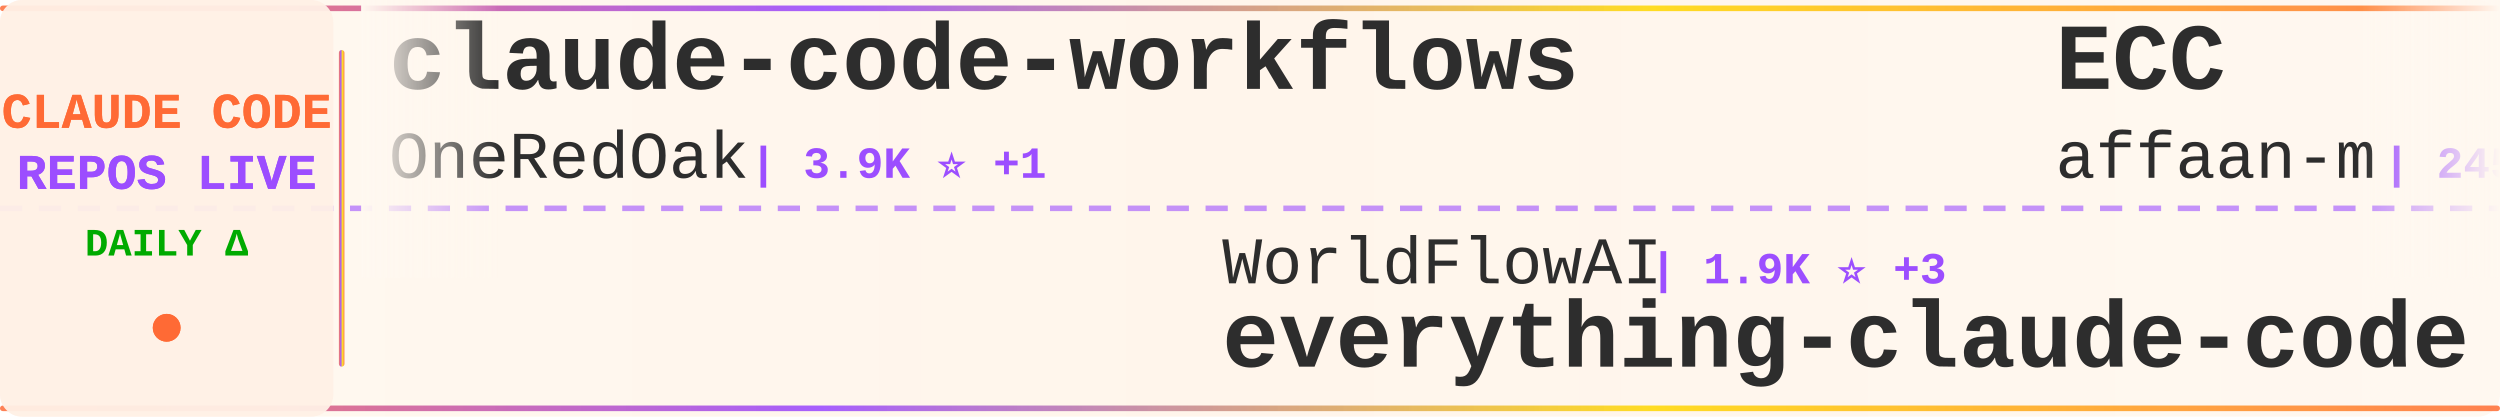
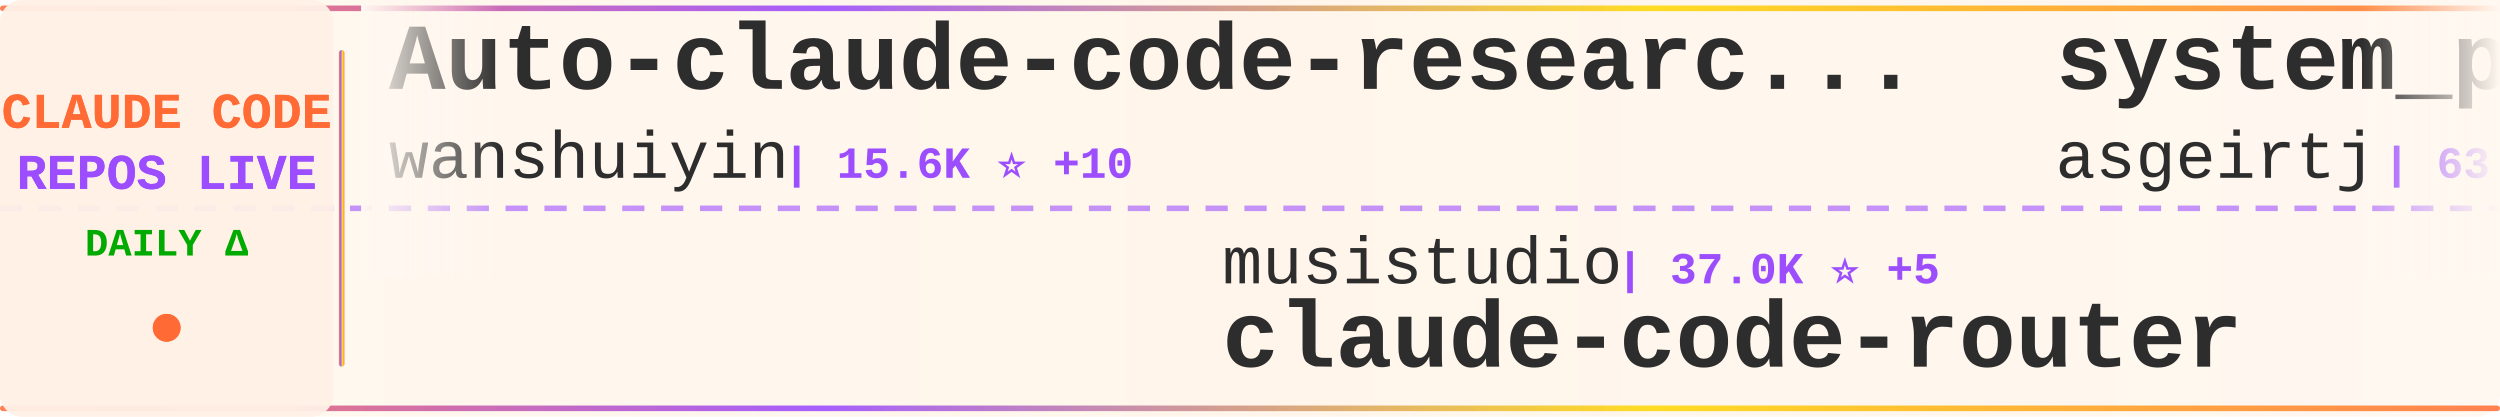
<svg xmlns="http://www.w3.org/2000/svg" width="900" height="150">
  <defs>
    <linearGradient id="tickerBg" x1="0%" y1="0%" x2="100%" y2="0%">
      <stop offset="0%" style="stop-color:#fff8f0;stop-opacity:0.98" />
      <stop offset="50%" style="stop-color:#fff5eb;stop-opacity:1" />
      <stop offset="100%" style="stop-color:#fff8f0;stop-opacity:0.98" />
    </linearGradient>
    <linearGradient id="borderGrad" x1="0%" y1="0%" x2="100%" y2="0%">
      <stop offset="0%" style="stop-color:#FF6B35;stop-opacity:0.85">
        <animate attributeName="stop-opacity" values="0.85;1;0.85" dur="2s" repeatCount="indefinite" />
      </stop>
      <stop offset="33%" style="stop-color:#9C4EFF;stop-opacity:0.9">
        <animate attributeName="stop-opacity" values="0.9;1;0.9" dur="2.2s" repeatCount="indefinite" />
      </stop>
      <stop offset="66%" style="stop-color:#FFD700;stop-opacity:0.85">
        <animate attributeName="stop-opacity" values="0.85;1;0.85" dur="1.8s" repeatCount="indefinite" />
      </stop>
      <stop offset="100%" style="stop-color:#FF6B35;stop-opacity:0.85">
        <animate attributeName="stop-opacity" values="0.85;1;0.85" dur="2s" repeatCount="indefinite" />
      </stop>
    </linearGradient>
    <filter id="textGlow">
      <feGaussianBlur stdDeviation="0.15" result="coloredBlur" />
      <feMerge>
        <feMergeNode in="coloredBlur" />
        <feMergeNode in="SourceGraphic" />
      </feMerge>
    </filter>
    <filter id="metricGlow">
      <feGaussianBlur stdDeviation="0.2" result="coloredBlur" />
      <feMerge>
        <feMergeNode in="coloredBlur" />
        <feMergeNode in="SourceGraphic" />
      </feMerge>
    </filter>
    <linearGradient id="leftFade" x1="0%" y1="0%" x2="100%" y2="0%">
      <stop offset="0%" style="stop-color:#fff8f0;stop-opacity:1" />
      <stop offset="100%" style="stop-color:#fff8f0;stop-opacity:0" />
    </linearGradient>
    <linearGradient id="rightFade" x1="0%" y1="0%" x2="100%" y2="0%">
      <stop offset="0%" style="stop-color:#fff8f0;stop-opacity:0" />
      <stop offset="100%" style="stop-color:#fff8f0;stop-opacity:1" />
    </linearGradient>
  </defs>
  <rect width="900" height="150" fill="url(#tickerBg)" rx="8" />
  <rect x="0" y="2" width="900" height="2" fill="url(#borderGrad)" rx="1" />
  <rect x="0" y="146" width="900" height="2" fill="url(#borderGrad)" rx="1" />
  <line x1="0" y1="75" x2="900" y2="75" stroke="#9C4EFF" stroke-width="2" stroke-dasharray="8 6" opacity="0.6" />
  <rect x="0" y="0" width="120" height="150" fill="#fff0e6" opacity="0.95" rx="8" />
  <text x="60" y="46" font-family="'Courier New', monospace" font-size="18" font-weight="bold" fill="#FF6B35" text-anchor="middle" filter="url(#textGlow)">
    CLAUDE CODE
  </text>
  <text x="60" y="68" font-family="'Courier New', monospace" font-size="18" font-weight="bold" fill="#9C4EFF" text-anchor="middle" filter="url(#textGlow)">
    REPOS LIVE
  </text>
  <text x="60" y="92" font-family="'Courier New', monospace" font-size="14" font-weight="bold" fill="#00aa00" text-anchor="middle">
    DAILY Δ
  </text>
  <circle cx="60" cy="118" r="5" fill="#FF6B35" filter="url(#metricGlow)">
    <animate attributeName="r" values="4;6;4" dur="1.5s" repeatCount="indefinite" />
    <animate attributeName="opacity" values="0.6;1;0.6" dur="1.5s" repeatCount="indefinite" />
  </circle>
  <rect x="122" y="18" width="2" height="114" fill="url(#borderGrad)" rx="1" />
  <clipPath id="tickerClip">
    <rect x="130" y="0" width="770" height="150" />
  </clipPath>
  <g clip-path="url(#tickerClip)">
    <g id="tickerItems">
      <animateTransform attributeName="transform" attributeType="XML" type="translate" from="0 0" to="-3000 0" dur="54s" repeatCount="indefinite" />
      <g transform="translate(0, 0)">
-         <text x="140" y="32" font-family="'Courier New', monospace" font-size="34" font-weight="bold" fill="#2d2d2d">claude-code-workflows</text>
-         <text x="140" y="64" font-family="'Courier New', monospace" font-size="24" font-weight="normal" fill="#2d2d2d" opacity="1.0">OneRedOak</text>
-         <text x="270" y="64" font-family="'Courier New', monospace" font-size="16" font-weight="bold" fill="#9C4EFF"> | 3.9K ⭐ +1</text>
+         <text x="140" y="32" font-family="'Courier New', monospace" font-size="34" font-weight="bold" fill="#2d2d2d">Auto-claude-code-researc...</text>
+         <text x="140" y="64" font-family="'Courier New', monospace" font-size="24" font-weight="normal" fill="#2d2d2d" opacity="1.0">wanshuiyin</text>
+         <text x="282" y="64" font-family="'Courier New', monospace" font-size="16" font-weight="bold" fill="#9C4EFF"> | 15.6K ⭐ +10</text>
      </g>
      <g transform="translate(300, 0)">
-         <text x="140" y="102" font-family="'Courier New', monospace" font-size="24" font-weight="normal" fill="#2d2d2d" opacity="1.0">WorldFlowAI</text>
-         <text x="294" y="102" font-family="'Courier New', monospace" font-size="16" font-weight="bold" fill="#9C4EFF"> | 1.9K ⭐ +3</text>
-         <text x="140" y="132" font-family="'Courier New', monospace" font-size="34" font-weight="bold" fill="#2d2d2d">everything-claude-code</text>
+         <text x="140" y="102" font-family="'Courier New', monospace" font-size="24" font-weight="normal" fill="#2d2d2d" opacity="1.0">musistudio</text>
+         <text x="282" y="102" font-family="'Courier New', monospace" font-size="16" font-weight="bold" fill="#9C4EFF"> | 37.0K ⭐ +5</text>
+         <text x="140" y="132" font-family="'Courier New', monospace" font-size="34" font-weight="bold" fill="#2d2d2d">claude-code-router</text>
      </g>
      <g transform="translate(600, 0)">
-         <text x="140" y="32" font-family="'Courier New', monospace" font-size="34" font-weight="bold" fill="#2d2d2d">ECC</text>
-         <text x="140" y="64" font-family="'Courier New', monospace" font-size="24" font-weight="normal" fill="#2d2d2d" opacity="1.0">affaan-m</text>
-         <text x="258" y="64" font-family="'Courier New', monospace" font-size="16" font-weight="bold" fill="#9C4EFF"> | 245.5K ⭐ +61</text>
+         <text x="140" y="32" font-family="'Courier New', monospace" font-size="34" font-weight="bold" fill="#2d2d2d">system_prompts_leaks</text>
+         <text x="140" y="64" font-family="'Courier New', monospace" font-size="24" font-weight="normal" fill="#2d2d2d" opacity="1.0">asgeirtj</text>
+         <text x="258" y="64" font-family="'Courier New', monospace" font-size="16" font-weight="bold" fill="#9C4EFF"> | 63.9K ⭐ +16</text>
      </g>
      <g transform="translate(900, 0)">
-         <text x="140" y="102" font-family="'Courier New', monospace" font-size="24" font-weight="normal" fill="#2d2d2d" opacity="1.0">shanraisshan</text>
-         <text x="306" y="102" font-family="'Courier New', monospace" font-size="16" font-weight="bold" fill="#9C4EFF"> | 65.5K ⭐ +17</text>
-         <text x="140" y="132" font-family="'Courier New', monospace" font-size="34" font-weight="bold" fill="#2d2d2d">claude-code-best-practic...</text>
+         <text x="140" y="102" font-family="'Courier New', monospace" font-size="24" font-weight="normal" fill="#2d2d2d" opacity="1.0">fazxes</text>
+         <text x="234" y="102" font-family="'Courier New', monospace" font-size="16" font-weight="bold" fill="#9C4EFF"> | 233 ⭐</text>
+         <text x="140" y="132" font-family="'Courier New', monospace" font-size="34" font-weight="bold" fill="#2d2d2d">Claude-code</text>
      </g>
      <g transform="translate(1200, 0)">
-         <text x="140" y="32" font-family="'Courier New', monospace" font-size="34" font-weight="bold" fill="#2d2d2d">claude-code-cli</text>
-         <text x="140" y="64" font-family="'Courier New', monospace" font-size="24" font-weight="normal" fill="#2d2d2d" opacity="1.0">huangserva</text>
-         <text x="282" y="64" font-family="'Courier New', monospace" font-size="16" font-weight="bold" fill="#9C4EFF"> | 626 ⭐</text>
+         <text x="140" y="32" font-family="'Courier New', monospace" font-size="34" font-weight="bold" fill="#2d2d2d">Claude-Code</text>
+         <text x="140" y="64" font-family="'Courier New', monospace" font-size="24" font-weight="normal" fill="#2d2d2d" opacity="1.0">pengchengneo</text>
+         <text x="306" y="64" font-family="'Courier New', monospace" font-size="16" font-weight="bold" fill="#9C4EFF"> | 1.8K ⭐</text>
      </g>
      <g transform="translate(1500, 0)">
-         <text x="140" y="102" font-family="'Courier New', monospace" font-size="24" font-weight="normal" fill="#2d2d2d" opacity="1.0">Cranot</text>
-         <text x="234" y="102" font-family="'Courier New', monospace" font-size="16" font-weight="bold" fill="#9C4EFF"> | 2.9K ⭐</text>
-         <text x="140" y="132" font-family="'Courier New', monospace" font-size="34" font-weight="bold" fill="#2d2d2d">claude-code-guide</text>
+         <text x="140" y="102" font-family="'Courier New', monospace" font-size="24" font-weight="normal" fill="#2d2d2d" opacity="1.0">Yuyz0112</text>
+         <text x="258" y="102" font-family="'Courier New', monospace" font-size="16" font-weight="bold" fill="#9C4EFF"> | 2.4K ⭐ +1</text>
+         <text x="140" y="132" font-family="'Courier New', monospace" font-size="34" font-weight="bold" fill="#2d2d2d">claude-code-reverse</text>
      </g>
      <g transform="translate(1800, 0)">
-         <text x="140" y="32" font-family="'Courier New', monospace" font-size="34" font-weight="bold" fill="#2d2d2d">Claude-code</text>
-         <text x="140" y="64" font-family="'Courier New', monospace" font-size="24" font-weight="normal" fill="#2d2d2d" opacity="1.0">zstmfhy</text>
-         <text x="246" y="64" font-family="'Courier New', monospace" font-size="16" font-weight="bold" fill="#9C4EFF"> | 190 ⭐</text>
+         <text x="140" y="32" font-family="'Courier New', monospace" font-size="34" font-weight="bold" fill="#2d2d2d">claude-code-engineering</text>
+         <text x="140" y="64" font-family="'Courier New', monospace" font-size="24" font-weight="normal" fill="#2d2d2d" opacity="1.0">huangjia2019</text>
+         <text x="306" y="64" font-family="'Courier New', monospace" font-size="16" font-weight="bold" fill="#9C4EFF"> | 1.1K ⭐</text>
      </g>
      <g transform="translate(2100, 0)">
-         <text x="140" y="102" font-family="'Courier New', monospace" font-size="24" font-weight="normal" fill="#2d2d2d" opacity="1.0">ding113</text>
-         <text x="246" y="102" font-family="'Courier New', monospace" font-size="16" font-weight="bold" fill="#9C4EFF"> | 3.3K ⭐ +1</text>
-         <text x="140" y="132" font-family="'Courier New', monospace" font-size="34" font-weight="bold" fill="#2d2d2d">claude-code-hub</text>
+         <text x="140" y="102" font-family="'Courier New', monospace" font-size="24" font-weight="normal" fill="#2d2d2d" opacity="1.0">multica-ai</text>
+         <text x="282" y="102" font-family="'Courier New', monospace" font-size="16" font-weight="bold" fill="#9C4EFF"> | 209.3K ⭐ +43</text>
+         <text x="140" y="132" font-family="'Courier New', monospace" font-size="34" font-weight="bold" fill="#2d2d2d">andrej-karpathy-skills</text>
      </g>
      <g transform="translate(2400, 0)">
-         <text x="140" y="32" font-family="'Courier New', monospace" font-size="34" font-weight="bold" fill="#2d2d2d">claude-code-book</text>
-         <text x="140" y="64" font-family="'Courier New', monospace" font-size="24" font-weight="normal" fill="#2d2d2d" opacity="1.0">lintsinghua</text>
-         <text x="294" y="64" font-family="'Courier New', monospace" font-size="16" font-weight="bold" fill="#9C4EFF"> | 4.2K ⭐</text>
+         <text x="140" y="32" font-family="'Courier New', monospace" font-size="34" font-weight="bold" fill="#2d2d2d">claude-code-base-action</text>
+         <text x="140" y="64" font-family="'Courier New', monospace" font-size="24" font-weight="normal" fill="#2d2d2d" opacity="1.0">anthropics</text>
+         <text x="282" y="64" font-family="'Courier New', monospace" font-size="16" font-weight="bold" fill="#9C4EFF"> | 964 ⭐</text>
      </g>
      <g transform="translate(2700, 0)">
-         <text x="140" y="102" font-family="'Courier New', monospace" font-size="24" font-weight="normal" fill="#2d2d2d" opacity="1.0">hangsman</text>
-         <text x="258" y="102" font-family="'Courier New', monospace" font-size="16" font-weight="bold" fill="#9C4EFF"> | 792 ⭐</text>
-         <text x="140" y="132" font-family="'Courier New', monospace" font-size="34" font-weight="bold" fill="#2d2d2d">claude-code-source</text>
+         <text x="140" y="102" font-family="'Courier New', monospace" font-size="24" font-weight="normal" fill="#2d2d2d" opacity="1.0">shareAI-lab</text>
+         <text x="294" y="102" font-family="'Courier New', monospace" font-size="16" font-weight="bold" fill="#9C4EFF"> | 75.8K ⭐ +15</text>
+         <text x="140" y="132" font-family="'Courier New', monospace" font-size="34" font-weight="bold" fill="#2d2d2d">learn-claude-code</text>
      </g>
      <g transform="translate(3000, 0)">
-         <text x="140" y="32" font-family="'Courier New', monospace" font-size="34" font-weight="bold" fill="#2d2d2d">claude-code-workflows</text>
-         <text x="140" y="64" font-family="'Courier New', monospace" font-size="24" font-weight="normal" fill="#2d2d2d" opacity="1.0">OneRedOak</text>
-         <text x="270" y="64" font-family="'Courier New', monospace" font-size="16" font-weight="bold" fill="#9C4EFF"> | 3.9K ⭐ +1</text>
+         <text x="140" y="32" font-family="'Courier New', monospace" font-size="34" font-weight="bold" fill="#2d2d2d">Auto-claude-code-researc...</text>
+         <text x="140" y="64" font-family="'Courier New', monospace" font-size="24" font-weight="normal" fill="#2d2d2d" opacity="1.0">wanshuiyin</text>
+         <text x="282" y="64" font-family="'Courier New', monospace" font-size="16" font-weight="bold" fill="#9C4EFF"> | 15.6K ⭐ +10</text>
      </g>
      <g transform="translate(3300, 0)">
-         <text x="140" y="102" font-family="'Courier New', monospace" font-size="24" font-weight="normal" fill="#2d2d2d" opacity="1.0">WorldFlowAI</text>
-         <text x="294" y="102" font-family="'Courier New', monospace" font-size="16" font-weight="bold" fill="#9C4EFF"> | 1.9K ⭐ +3</text>
-         <text x="140" y="132" font-family="'Courier New', monospace" font-size="34" font-weight="bold" fill="#2d2d2d">everything-claude-code</text>
+         <text x="140" y="102" font-family="'Courier New', monospace" font-size="24" font-weight="normal" fill="#2d2d2d" opacity="1.0">musistudio</text>
+         <text x="282" y="102" font-family="'Courier New', monospace" font-size="16" font-weight="bold" fill="#9C4EFF"> | 37.0K ⭐ +5</text>
+         <text x="140" y="132" font-family="'Courier New', monospace" font-size="34" font-weight="bold" fill="#2d2d2d">claude-code-router</text>
      </g>
      <g transform="translate(3600, 0)">
-         <text x="140" y="32" font-family="'Courier New', monospace" font-size="34" font-weight="bold" fill="#2d2d2d">ECC</text>
-         <text x="140" y="64" font-family="'Courier New', monospace" font-size="24" font-weight="normal" fill="#2d2d2d" opacity="1.0">affaan-m</text>
-         <text x="258" y="64" font-family="'Courier New', monospace" font-size="16" font-weight="bold" fill="#9C4EFF"> | 245.5K ⭐ +61</text>
+         <text x="140" y="32" font-family="'Courier New', monospace" font-size="34" font-weight="bold" fill="#2d2d2d">system_prompts_leaks</text>
+         <text x="140" y="64" font-family="'Courier New', monospace" font-size="24" font-weight="normal" fill="#2d2d2d" opacity="1.0">asgeirtj</text>
+         <text x="258" y="64" font-family="'Courier New', monospace" font-size="16" font-weight="bold" fill="#9C4EFF"> | 63.9K ⭐ +16</text>
      </g>
      <g transform="translate(3900, 0)">
-         <text x="140" y="102" font-family="'Courier New', monospace" font-size="24" font-weight="normal" fill="#2d2d2d" opacity="1.0">shanraisshan</text>
-         <text x="306" y="102" font-family="'Courier New', monospace" font-size="16" font-weight="bold" fill="#9C4EFF"> | 65.5K ⭐ +17</text>
-         <text x="140" y="132" font-family="'Courier New', monospace" font-size="34" font-weight="bold" fill="#2d2d2d">claude-code-best-practic...</text>
+         <text x="140" y="102" font-family="'Courier New', monospace" font-size="24" font-weight="normal" fill="#2d2d2d" opacity="1.0">fazxes</text>
+         <text x="234" y="102" font-family="'Courier New', monospace" font-size="16" font-weight="bold" fill="#9C4EFF"> | 233 ⭐</text>
+         <text x="140" y="132" font-family="'Courier New', monospace" font-size="34" font-weight="bold" fill="#2d2d2d">Claude-code</text>
      </g>
    </g>
  </g>
  <rect x="130" y="0" width="50" height="100" fill="url(#leftFade)" />
  <rect x="850" y="0" width="50" height="100" fill="url(#rightFade)" />
</svg>
